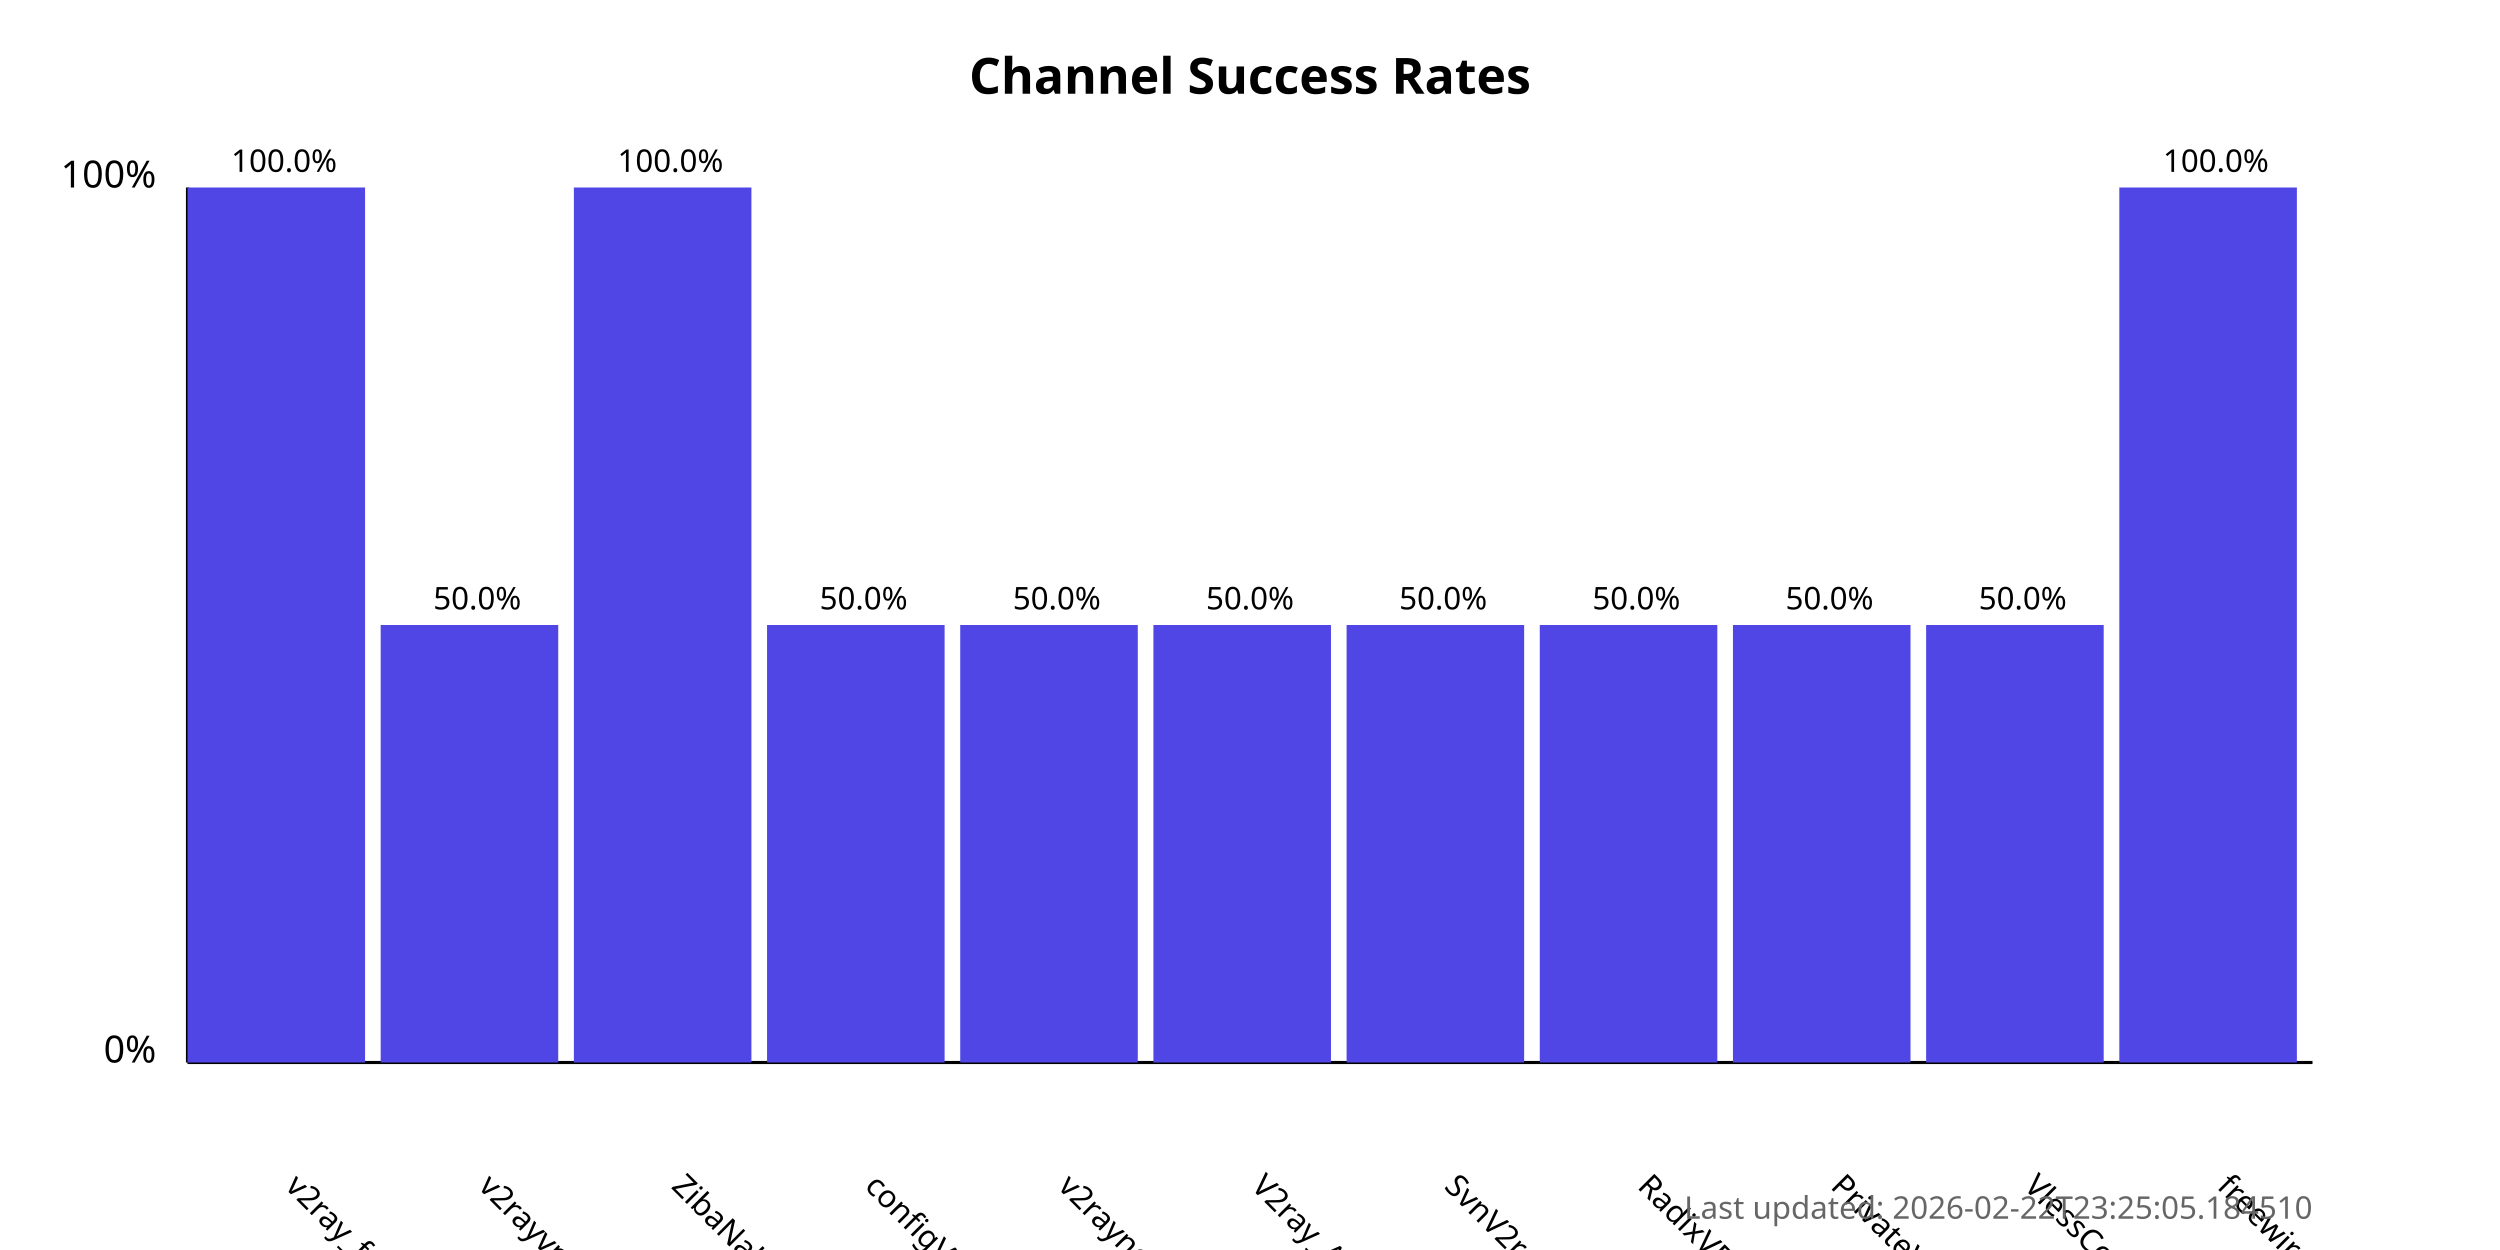
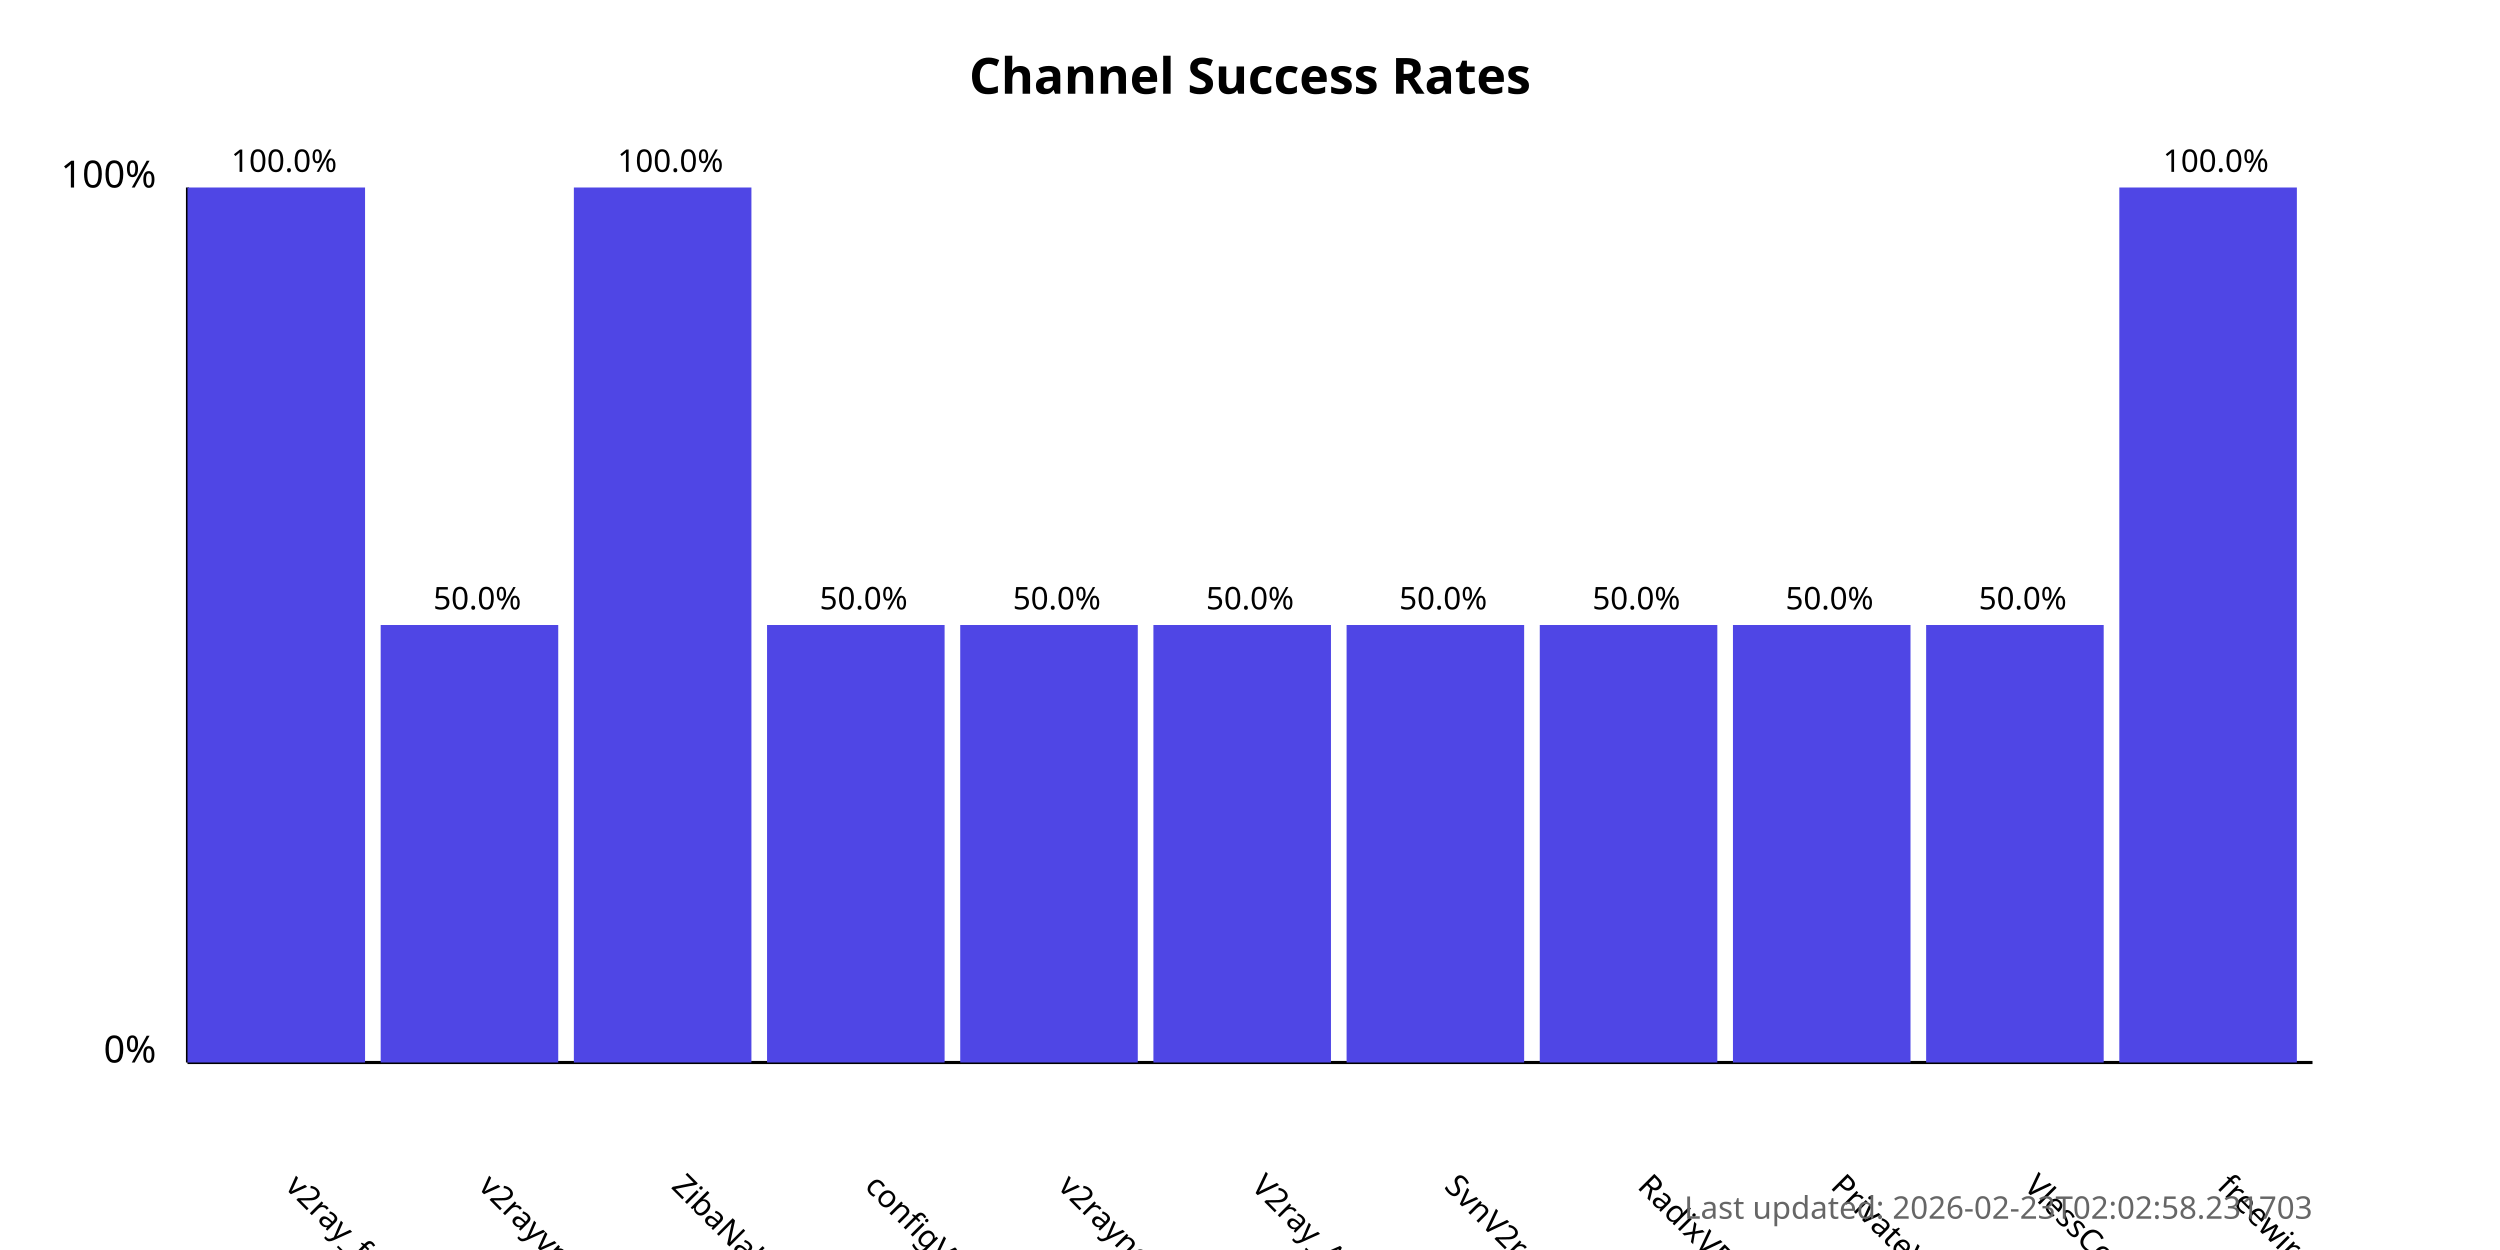
<svg xmlns="http://www.w3.org/2000/svg" width="800" height="400">
  <style>
            .chart-title { font: bold 16px sans-serif; }
            .axis-label { font: 12px sans-serif; }
            .tick-label { font: 10px sans-serif; }
            .bar { fill: #4f46e5; }
            .bar:hover { fill: #6366f1; }
            .timestamp { font: 10px sans-serif; fill: #666; }
        </style>
  <text x="400.0" y="30" text-anchor="middle" class="chart-title">
            Channel Success Rates
        </text>
  <line x1="60" y1="340" x2="60" y2="60" stroke="black" stroke-width="1" />
  <line x1="60" y1="340" x2="740" y2="340" stroke="black" stroke-width="1" />
  <text x="50" y="340" text-anchor="end" class="axis-label">0%</text>
  <text x="50" y="60" text-anchor="end" class="axis-label">100%</text>
  <g>
    <rect x="60" y="60.0" width="56.818" height="280.0" class="bar" />
    <text x="90.909" y="380" transform="rotate(45, 90.90909, 380)" text-anchor="start" class="tick-label">
                v2ray_free_conf
            </text>
    <text x="90.909" y="55.0" text-anchor="middle" class="tick-label">
                100.0%
            </text>
  </g>
  <g>
    <rect x="121.818" y="200.0" width="56.818" height="140.0" class="bar" />
    <text x="152.727" y="380" transform="rotate(45, 152.7273, 380)" text-anchor="start" class="tick-label">
                v2rayvpno
            </text>
    <text x="152.727" y="195.0" text-anchor="middle" class="tick-label">
                50.0%
            </text>
  </g>
  <g>
    <rect x="183.636" y="60.0" width="56.818" height="280.0" class="bar" />
    <text x="214.545" y="380" transform="rotate(45, 214.5455, 380)" text-anchor="start" class="tick-label">
                ZibaNabz
            </text>
    <text x="214.545" y="55.0" text-anchor="middle" class="tick-label">
                100.0%
            </text>
  </g>
  <g>
    <rect x="245.455" y="200.0" width="56.818" height="140.0" class="bar" />
    <text x="276.364" y="380" transform="rotate(45, 276.3636, 380)" text-anchor="start" class="tick-label">
                configV2rayForFree
            </text>
    <text x="276.364" y="195.0" text-anchor="middle" class="tick-label">
                50.0%
            </text>
  </g>
  <g>
    <rect x="307.273" y="200.0" width="56.818" height="140.0" class="bar" />
    <text x="338.182" y="380" transform="rotate(45, 338.1818, 380)" text-anchor="start" class="tick-label">
                v2rayngvpn
            </text>
    <text x="338.182" y="195.0" text-anchor="middle" class="tick-label">
                50.0%
            </text>
  </g>
  <g>
    <rect x="369.091" y="200.0" width="56.818" height="140.0" class="bar" />
    <text x="400.0" y="380" transform="rotate(45, 400.0, 380)" text-anchor="start" class="tick-label">
                V2ray_Alpha
            </text>
    <text x="400.0" y="195.0" text-anchor="middle" class="tick-label">
                50.0%
            </text>
  </g>
  <g>
    <rect x="430.909" y="200.0" width="56.818" height="140.0" class="bar" />
    <text x="461.818" y="380" transform="rotate(45, 461.8182, 380)" text-anchor="start" class="tick-label">
                SvnV2ray
            </text>
    <text x="461.818" y="195.0" text-anchor="middle" class="tick-label">
                50.0%
            </text>
  </g>
  <g>
    <rect x="492.727" y="200.0" width="56.818" height="140.0" class="bar" />
    <text x="523.636" y="380" transform="rotate(45, 523.6364, 380)" text-anchor="start" class="tick-label">
                RadixVPN
            </text>
    <text x="523.636" y="195.0" text-anchor="middle" class="tick-label">
                50.0%
            </text>
  </g>
  <g>
    <rect x="554.545" y="200.0" width="56.818" height="140.0" class="bar" />
    <text x="585.455" y="380" transform="rotate(45, 585.4545, 380)" text-anchor="start" class="tick-label">
                PrivateVPNs
            </text>
    <text x="585.455" y="195.0" text-anchor="middle" class="tick-label">
                50.0%
            </text>
  </g>
  <g>
    <rect x="616.364" y="200.0" width="56.818" height="140.0" class="bar" />
    <text x="647.273" y="380" transform="rotate(45, 647.2727, 380)" text-anchor="start" class="tick-label">
                VlessConfig
            </text>
    <text x="647.273" y="195.0" text-anchor="middle" class="tick-label">
                50.0%
            </text>
  </g>
  <g>
    <rect x="678.182" y="60.0" width="56.818" height="280.0" class="bar" />
    <text x="709.091" y="380" transform="rotate(45, 709.0909, 380)" text-anchor="start" class="tick-label">
                freewireguard
            </text>
    <text x="709.091" y="55.0" text-anchor="middle" class="tick-label">
                100.0%
            </text>
  </g>
  <text x="740" y="390" text-anchor="end" class="timestamp">
-             Last updated: 2026-02-22T23:25:05.184510
+             Last updated: 2026-02-23T02:02:58.231703
        </text>
</svg>
